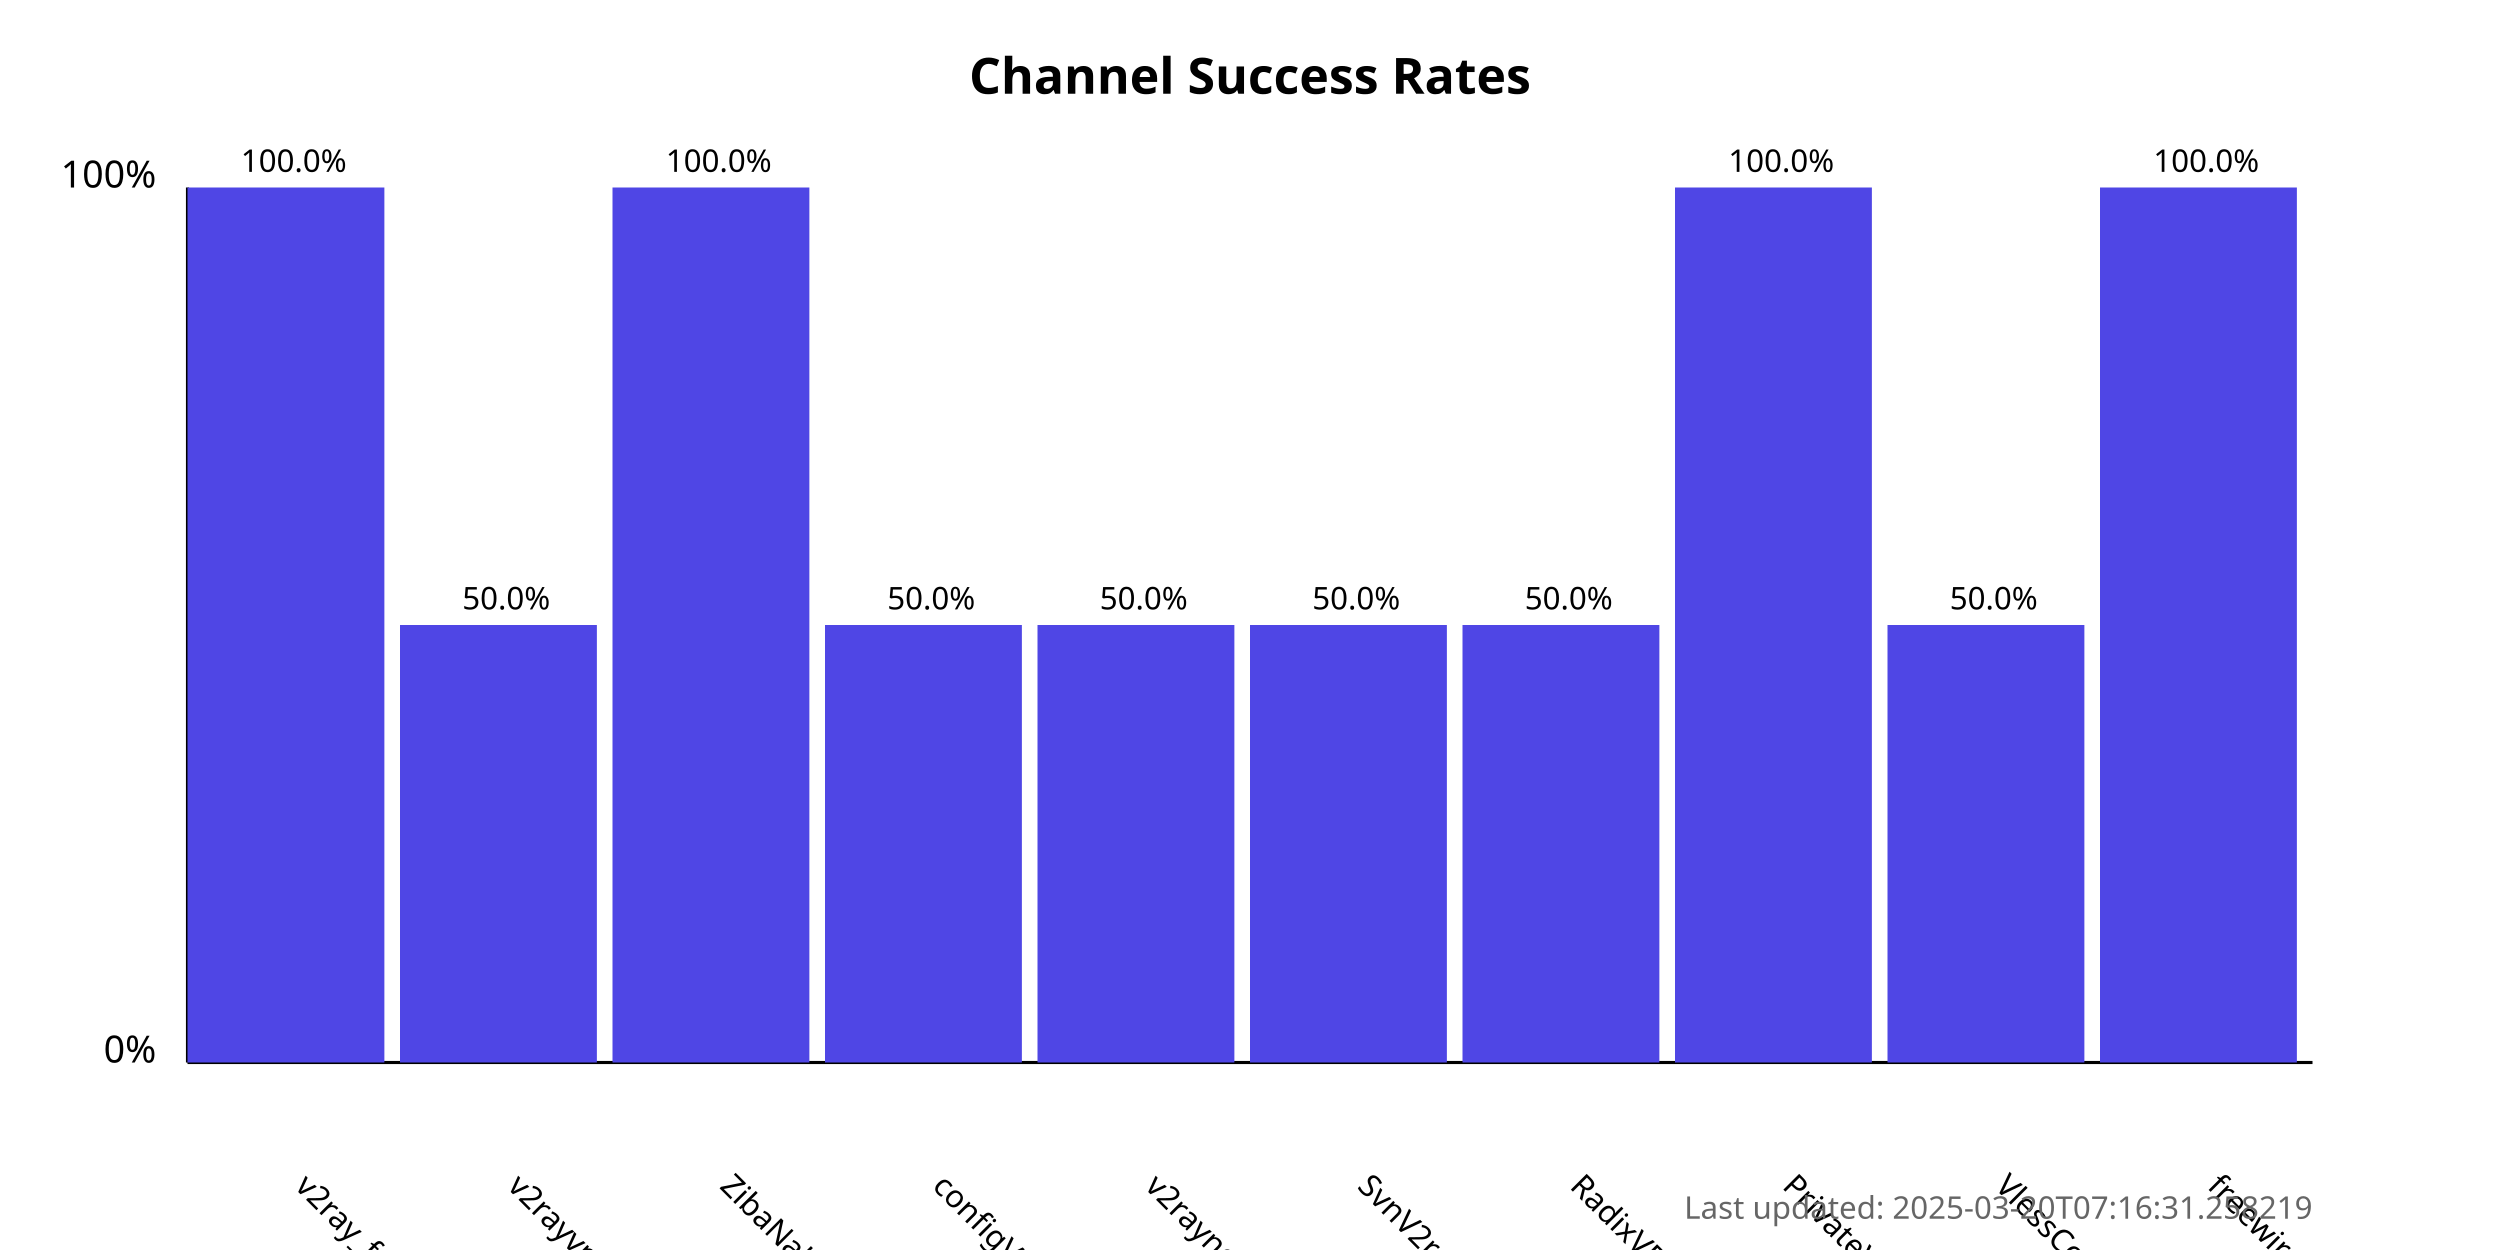
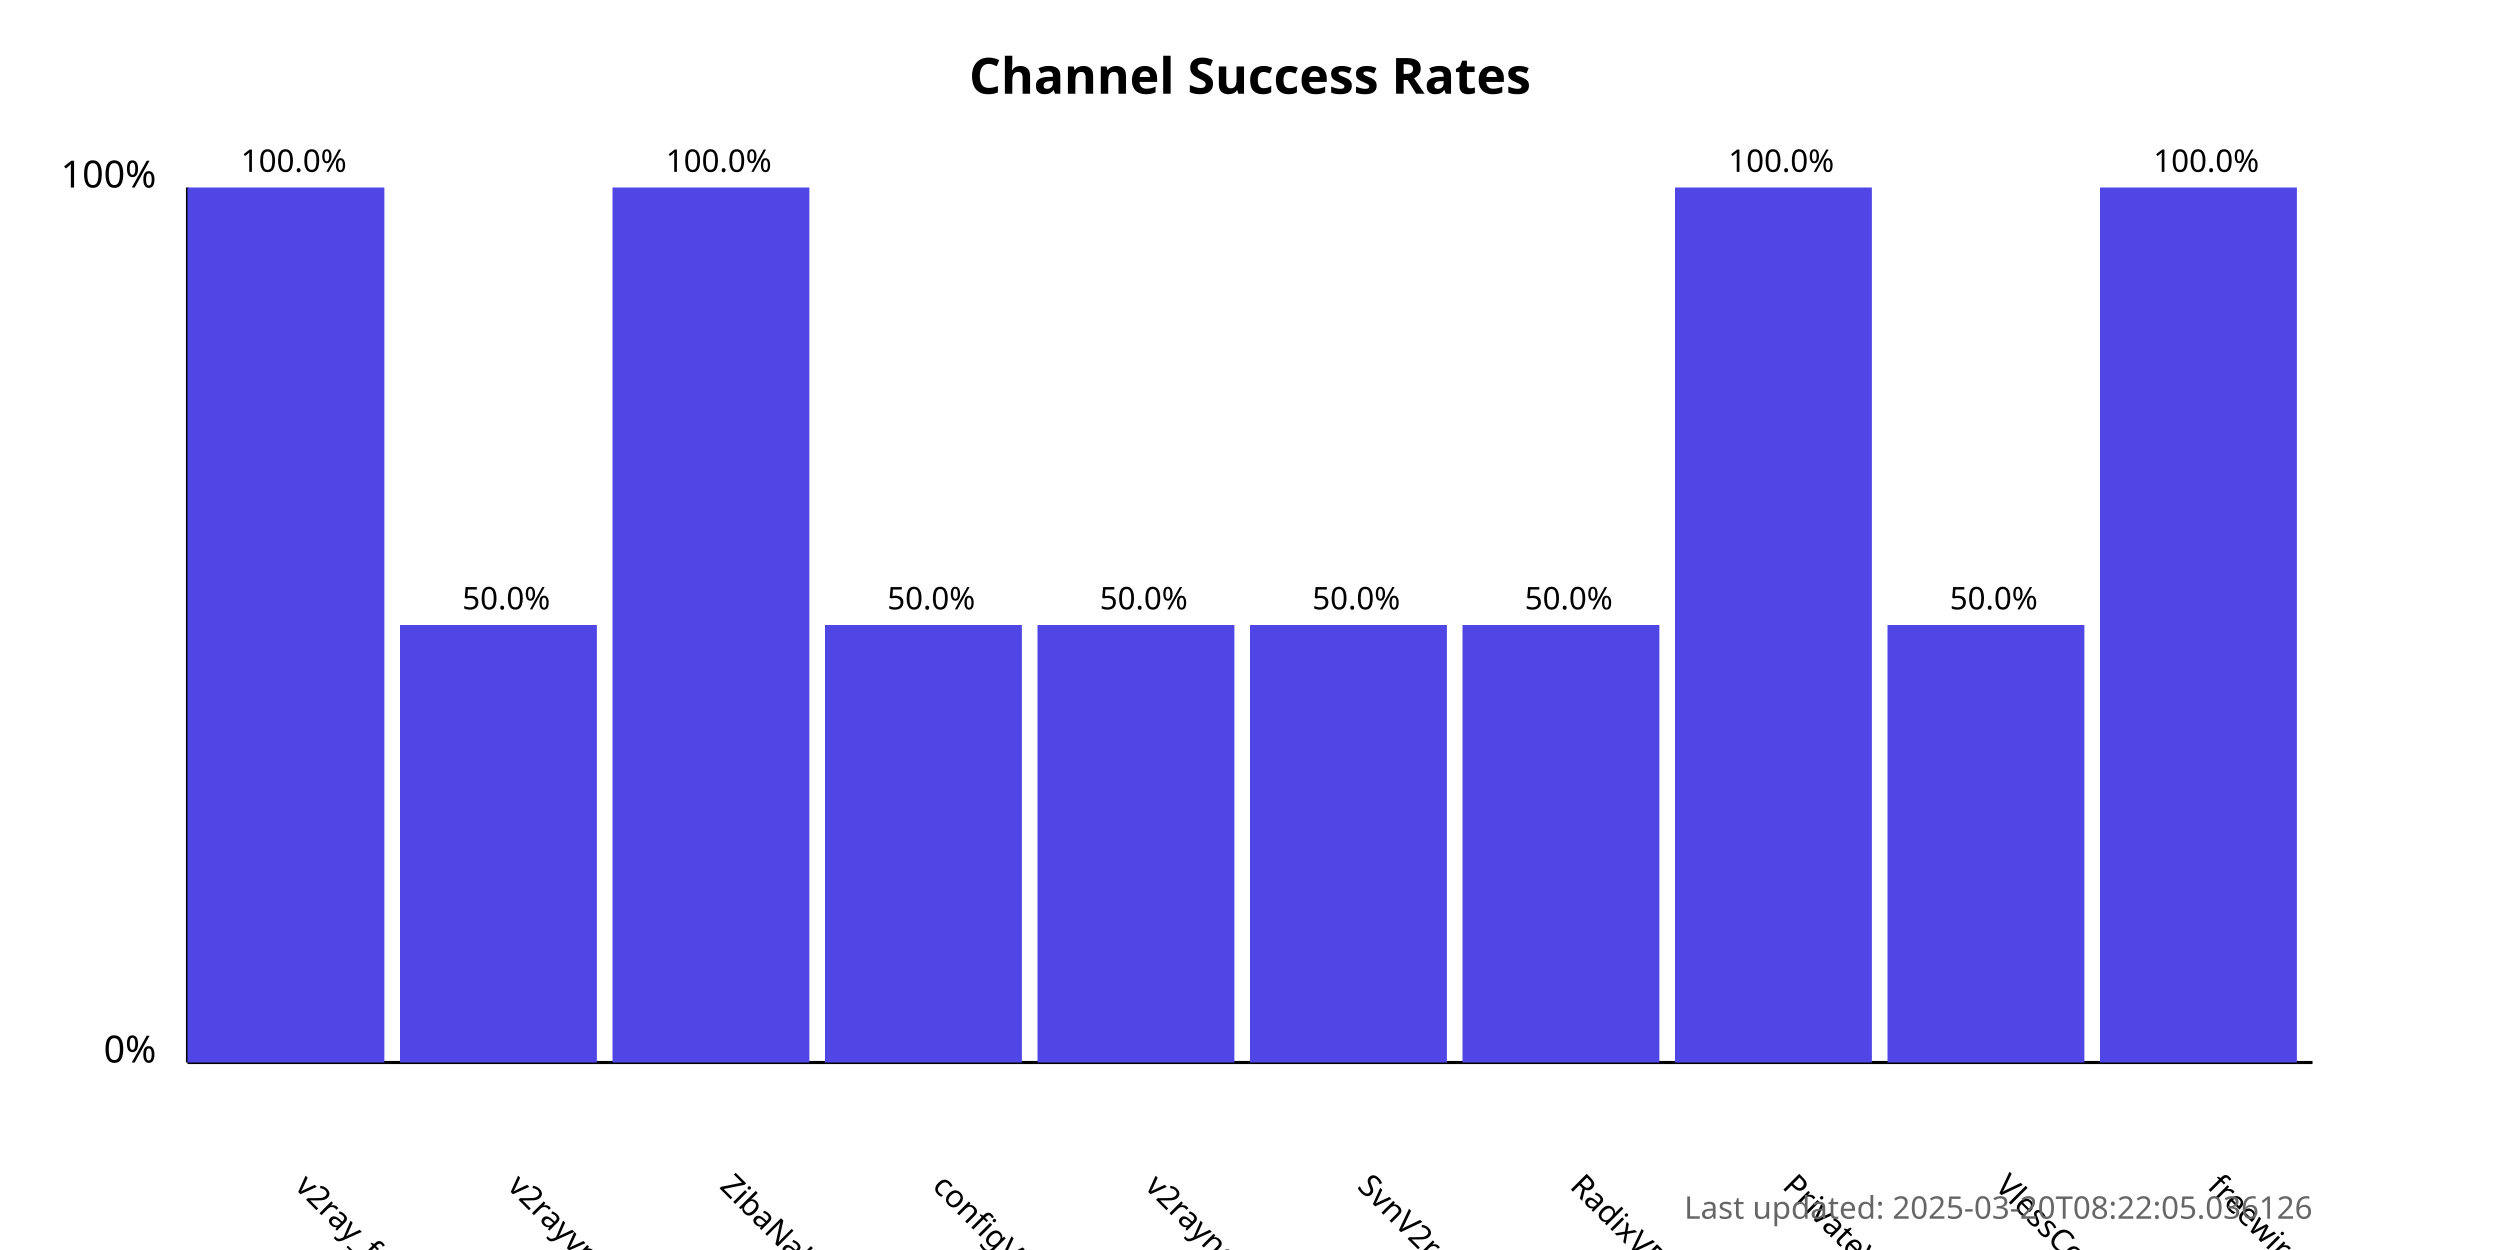
<svg xmlns="http://www.w3.org/2000/svg" width="800" height="400">
  <style>
            .chart-title { font: bold 16px sans-serif; }
            .axis-label { font: 12px sans-serif; }
            .tick-label { font: 10px sans-serif; }
            .bar { fill: #4f46e5; }
            .bar:hover { fill: #6366f1; }
            .timestamp { font: 10px sans-serif; fill: #666; }
        </style>
  <text x="400.0" y="30" text-anchor="middle" class="chart-title">
            Channel Success Rates
        </text>
  <line x1="60" y1="340" x2="60" y2="60" stroke="black" stroke-width="1" />
  <line x1="60" y1="340" x2="740" y2="340" stroke="black" stroke-width="1" />
  <text x="50" y="340" text-anchor="end" class="axis-label">0%</text>
  <text x="50" y="60" text-anchor="end" class="axis-label">100%</text>
  <g>
    <rect x="60" y="60.0" width="63.0" height="280.0" class="bar" />
    <text x="94.0" y="380" transform="rotate(45, 94.0, 380)" text-anchor="start" class="tick-label">
                v2ray_free_conf
            </text>
    <text x="94.0" y="55.0" text-anchor="middle" class="tick-label">
                100.0%
            </text>
  </g>
  <g>
    <rect x="128.0" y="200.0" width="63.0" height="140.0" class="bar" />
    <text x="162.0" y="380" transform="rotate(45, 162.0, 380)" text-anchor="start" class="tick-label">
                v2rayvpno
            </text>
    <text x="162.0" y="195.0" text-anchor="middle" class="tick-label">
                50.0%
            </text>
  </g>
  <g>
    <rect x="196.0" y="60.0" width="63.0" height="280.0" class="bar" />
    <text x="230.0" y="380" transform="rotate(45, 230.0, 380)" text-anchor="start" class="tick-label">
                ZibaNabz
            </text>
    <text x="230.0" y="55.0" text-anchor="middle" class="tick-label">
                100.0%
            </text>
  </g>
  <g>
    <rect x="264.0" y="200.0" width="63.0" height="140.0" class="bar" />
    <text x="298.0" y="380" transform="rotate(45, 298.0, 380)" text-anchor="start" class="tick-label">
                configV2rayForFree
            </text>
    <text x="298.0" y="195.0" text-anchor="middle" class="tick-label">
                50.0%
            </text>
  </g>
  <g>
    <rect x="332.0" y="200.0" width="63.0" height="140.0" class="bar" />
    <text x="366.0" y="380" transform="rotate(45, 366.0, 380)" text-anchor="start" class="tick-label">
                v2rayngvpn
            </text>
    <text x="366.0" y="195.0" text-anchor="middle" class="tick-label">
                50.0%
            </text>
  </g>
  <g>
    <rect x="400.0" y="200.0" width="63.0" height="140.0" class="bar" />
    <text x="434.0" y="380" transform="rotate(45, 434.0, 380)" text-anchor="start" class="tick-label">
                SvnV2ray
            </text>
    <text x="434.0" y="195.0" text-anchor="middle" class="tick-label">
                50.0%
            </text>
  </g>
  <g>
    <rect x="468.0" y="200.0" width="63.0" height="140.0" class="bar" />
    <text x="502.0" y="380" transform="rotate(45, 502.0, 380)" text-anchor="start" class="tick-label">
                RadixVPN
            </text>
    <text x="502.0" y="195.0" text-anchor="middle" class="tick-label">
                50.0%
            </text>
  </g>
  <g>
    <rect x="536.0" y="60.0" width="63.0" height="280.0" class="bar" />
    <text x="570.0" y="380" transform="rotate(45, 570.0, 380)" text-anchor="start" class="tick-label">
                PrivateVPNs
            </text>
    <text x="570.0" y="55.0" text-anchor="middle" class="tick-label">
                100.0%
            </text>
  </g>
  <g>
    <rect x="604.0" y="200.0" width="63.0" height="140.0" class="bar" />
    <text x="638.0" y="380" transform="rotate(45, 638.0, 380)" text-anchor="start" class="tick-label">
                VlessConfig
            </text>
    <text x="638.0" y="195.0" text-anchor="middle" class="tick-label">
                50.0%
            </text>
  </g>
  <g>
    <rect x="672.0" y="60.0" width="63.0" height="280.0" class="bar" />
    <text x="706.0" y="380" transform="rotate(45, 706.0, 380)" text-anchor="start" class="tick-label">
                freewireguard
            </text>
    <text x="706.0" y="55.0" text-anchor="middle" class="tick-label">
                100.0%
            </text>
  </g>
  <text x="740" y="390" text-anchor="end" class="timestamp">
-             Last updated: 2025-03-20T07:16:31.258219
+             Last updated: 2025-03-20T08:22:05.036126
        </text>
</svg>
